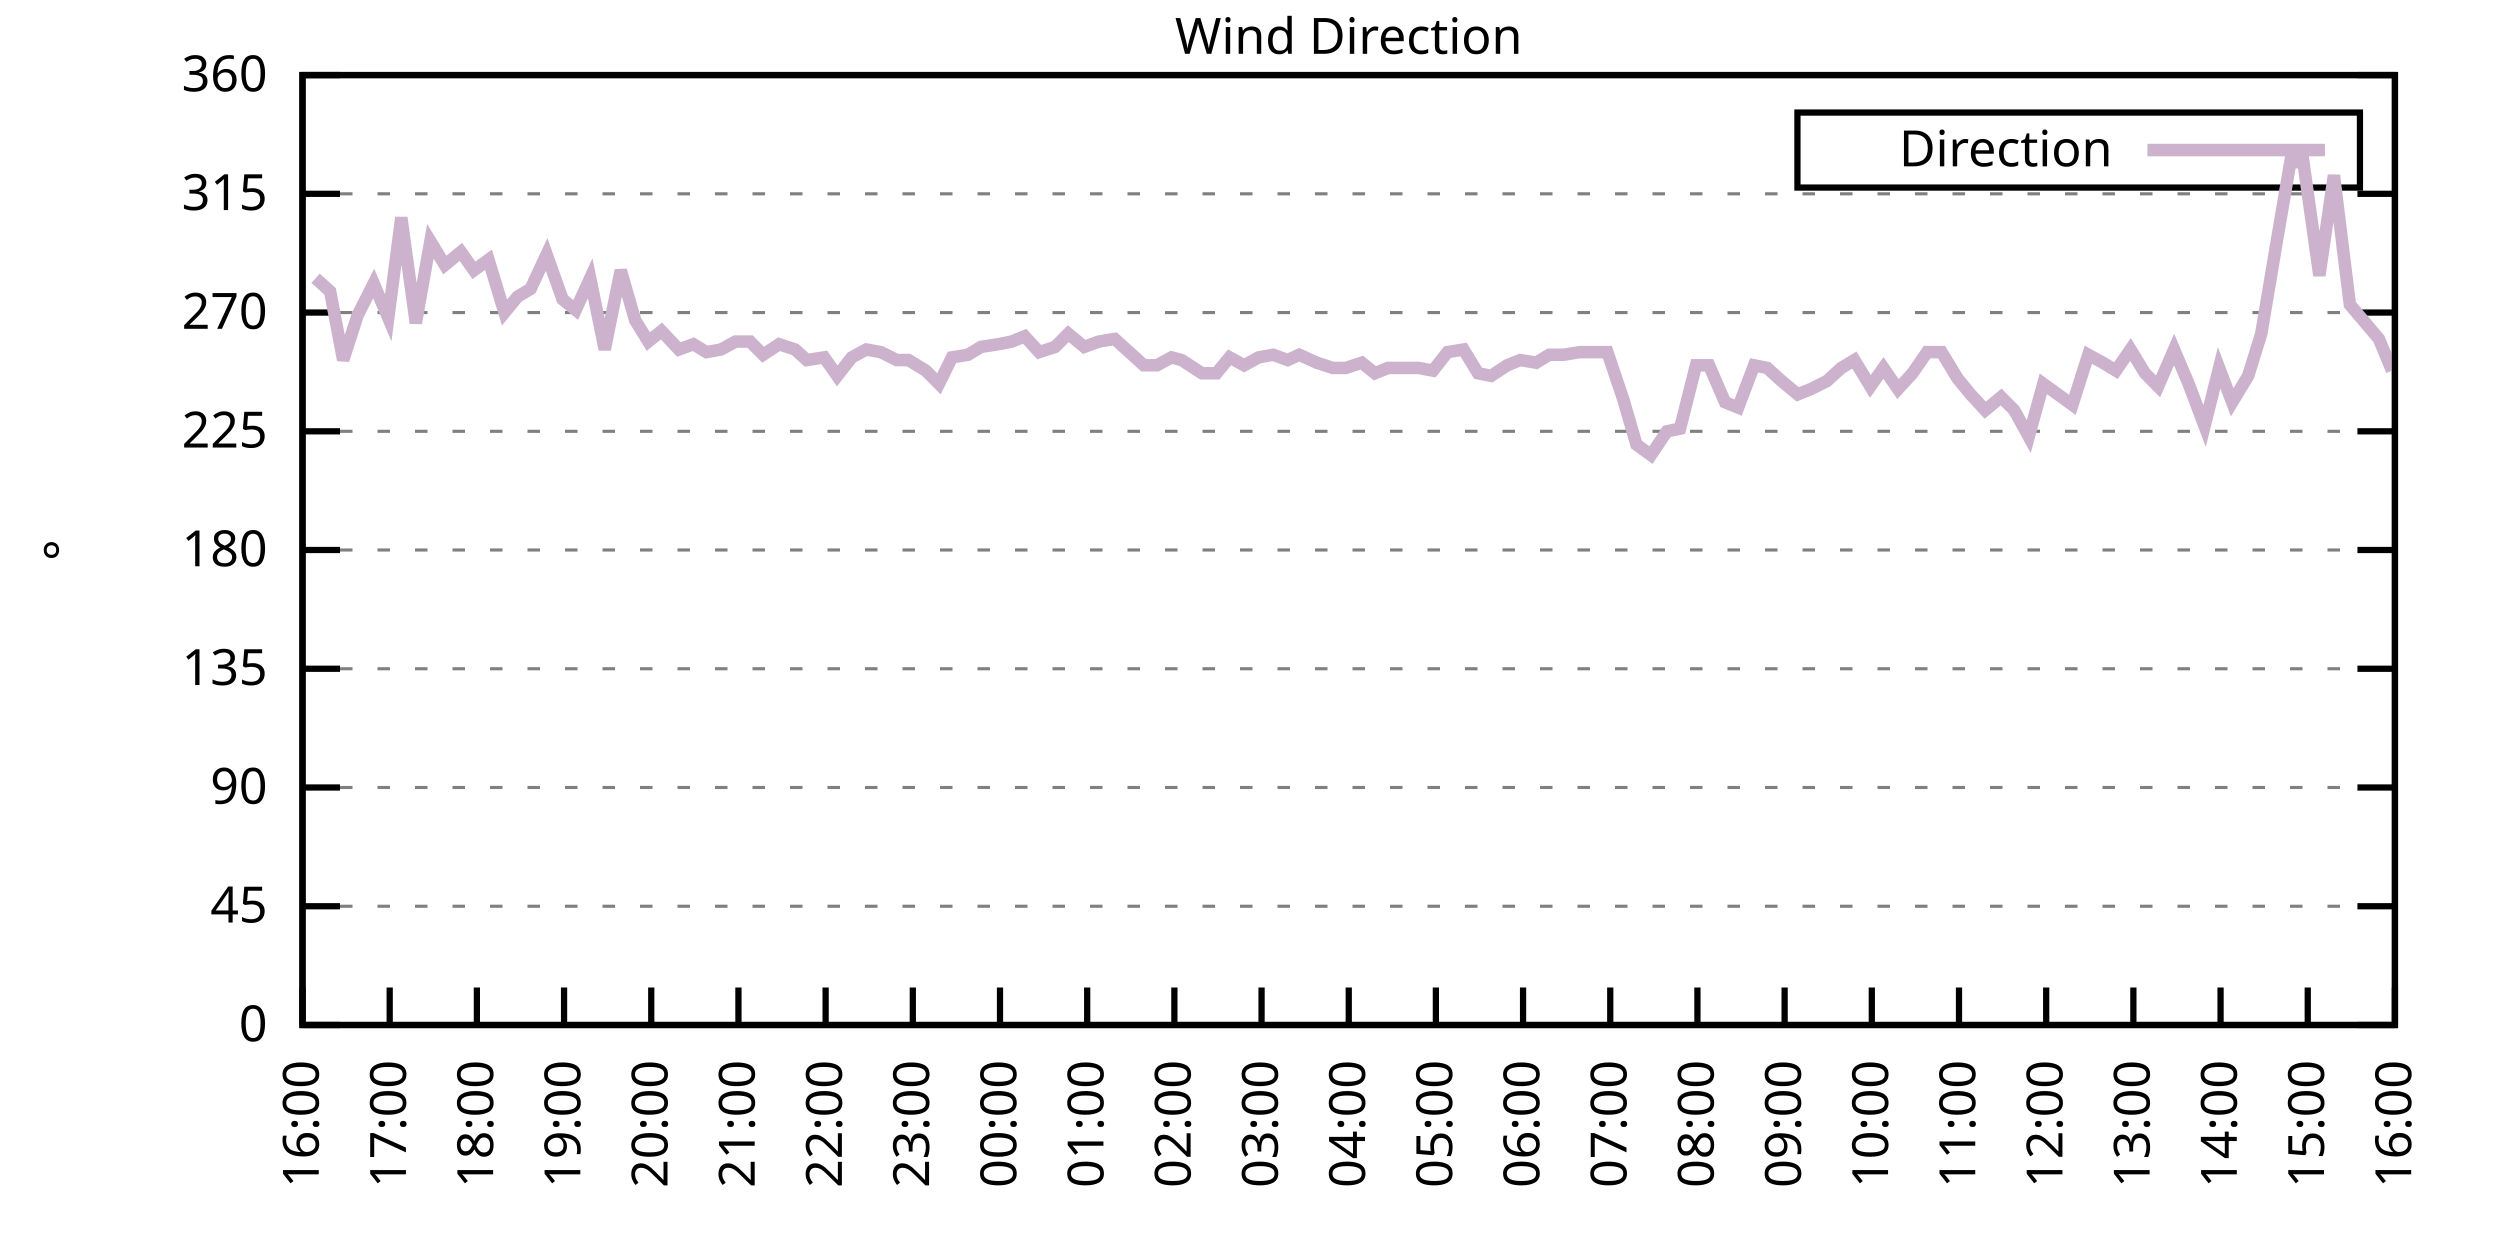
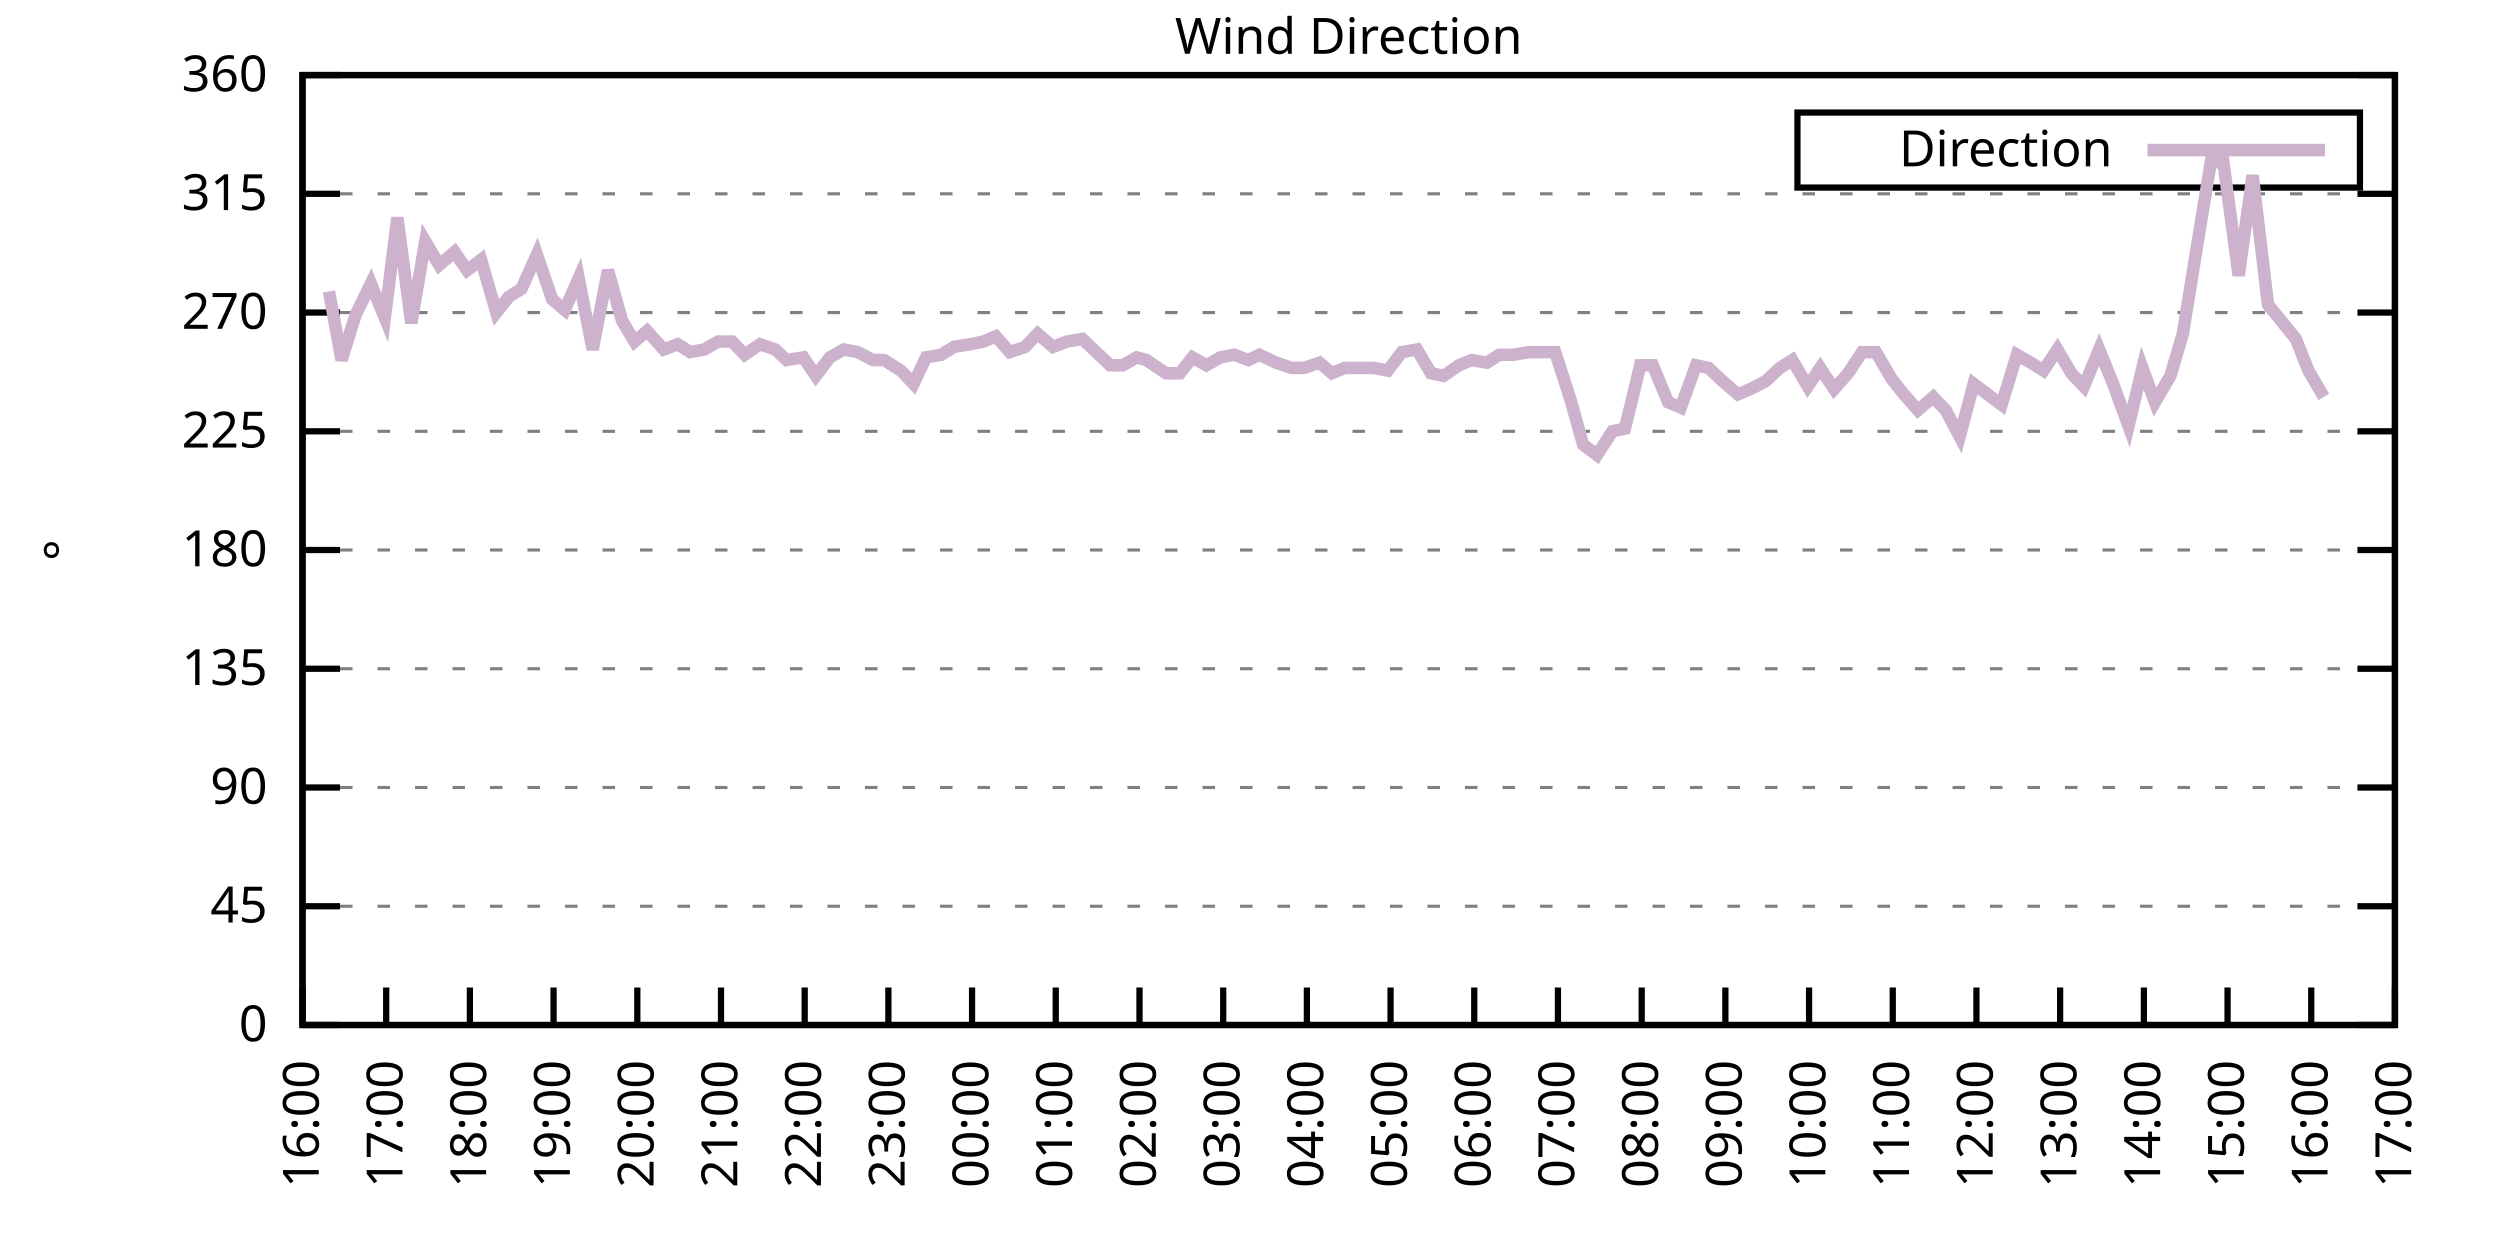
<svg xmlns="http://www.w3.org/2000/svg" xmlns:xlink="http://www.w3.org/1999/xlink" width="400" height="200" viewBox="0 0 400 200">
  <g id="gnuplot_canvas">
    <rect x="0" y="0" width="400" height="200" fill="none" />
    <defs>
      <circle id="gpDot" r="0.5" stroke-width="0.5" stroke="currentColor" />
      <path id="gpPt0" stroke-width="0.333" stroke="currentColor" d="M-1,0 h2 M0,-1 v2" />
      <path id="gpPt1" stroke-width="0.333" stroke="currentColor" d="M-1,-1 L1,1 M1,-1 L-1,1" />
      <path id="gpPt2" stroke-width="0.333" stroke="currentColor" d="M-1,0 L1,0 M0,-1 L0,1 M-1,-1 L1,1 M-1,1 L1,-1" />
      <rect id="gpPt3" stroke-width="0.333" stroke="currentColor" x="-1" y="-1" width="2" height="2" />
      <rect id="gpPt4" stroke-width="0.333" stroke="currentColor" fill="currentColor" x="-1" y="-1" width="2" height="2" />
      <circle id="gpPt5" stroke-width="0.333" stroke="currentColor" cx="0" cy="0" r="1" />
      <use xlink:href="#gpPt5" id="gpPt6" fill="currentColor" stroke="none" />
      <path id="gpPt7" stroke-width="0.333" stroke="currentColor" d="M0,-1.33 L-1.33,0.67 L1.33,0.67 z" />
      <use xlink:href="#gpPt7" id="gpPt8" fill="currentColor" stroke="none" />
      <use xlink:href="#gpPt7" id="gpPt9" stroke="currentColor" transform="rotate(180)" />
      <use xlink:href="#gpPt9" id="gpPt10" fill="currentColor" stroke="none" />
      <use xlink:href="#gpPt3" id="gpPt11" stroke="currentColor" transform="rotate(45)" />
      <use xlink:href="#gpPt11" id="gpPt12" fill="currentColor" stroke="none" />
      <path id="gpPt13" stroke-width="0.333" stroke="currentColor" d="M0,1.330 L1.265,0.411 L0.782,-1.067 L-0.782,-1.076 L-1.265,0.411 z" />
      <use xlink:href="#gpPt13" id="gpPt14" fill="currentColor" stroke="none" />
      <filter id="textbox" filterUnits="objectBoundingBox" x="0" y="0" height="1" width="1">
        <feFlood flood-color="white" flood-opacity="1" result="bgnd" />
        <feComposite in="SourceGraphic" in2="bgnd" operator="atop" />
      </filter>
      <filter id="greybox" filterUnits="objectBoundingBox" x="0" y="0" height="1" width="1">
        <feFlood flood-color="lightgrey" flood-opacity="1" result="grey" />
        <feComposite in="SourceGraphic" in2="grey" operator="atop" />
      </filter>
    </defs>
    <g fill="none" color="white" stroke="currentColor" stroke-width="1.00" stroke-linecap="butt" stroke-linejoin="miter">
</g>
    <g fill="none" color="black" stroke="currentColor" stroke-width="1.00" stroke-linecap="butt" stroke-linejoin="miter">
      <g stroke="none" shape-rendering="crispEdges">
        <polygon fill="rgb(255, 255, 255)" points="48.40,164.00 383.18,164.00 383.18,12.02 48.40,12.02 " />
      </g>
    </g>
    <g fill="none" color="black" stroke="currentColor" stroke-width="1.00" stroke-linecap="butt" stroke-linejoin="miter">
</g>
    <g fill="none" color="black" stroke="black" stroke-width="0.50" stroke-linecap="butt" stroke-linejoin="miter">
</g>
    <g fill="none" color="gray" stroke="currentColor" stroke-width="0.50" stroke-linecap="butt" stroke-linejoin="miter">
      <path stroke="gray" stroke-dasharray="2,4" class="gridline" d="M48.40,164.00 L383.19,164.00  " />
    </g>
    <g fill="none" color="gray" stroke="gray" stroke-width="1.00" stroke-linecap="butt" stroke-linejoin="miter">
</g>
    <g fill="none" color="black" stroke="currentColor" stroke-width="1.00" stroke-linecap="butt" stroke-linejoin="miter">
      <path stroke="black" d="M48.40,164.00 L54.40,164.00 M383.19,164.00 L377.19,164.00  " />
      <g transform="translate(42.80,166.60)" stroke="none" fill="black" font-family="Sans" font-size="8.00" text-anchor="end">
        <text>
          <tspan font-family="Sans"> 0</tspan>
        </text>
      </g>
    </g>
    <g fill="none" color="black" stroke="currentColor" stroke-width="1.00" stroke-linecap="butt" stroke-linejoin="miter">
</g>
    <g fill="none" color="black" stroke="black" stroke-width="0.50" stroke-linecap="butt" stroke-linejoin="miter">
</g>
    <g fill="none" color="gray" stroke="currentColor" stroke-width="0.50" stroke-linecap="butt" stroke-linejoin="miter">
      <path stroke="gray" stroke-dasharray="2,4" class="gridline" d="M48.40,145.00 L383.19,145.00  " />
    </g>
    <g fill="none" color="gray" stroke="gray" stroke-width="1.00" stroke-linecap="butt" stroke-linejoin="miter">
</g>
    <g fill="none" color="black" stroke="currentColor" stroke-width="1.00" stroke-linecap="butt" stroke-linejoin="miter">
      <path stroke="black" d="M48.40,145.00 L54.40,145.00 M383.19,145.00 L377.19,145.00  " />
      <g transform="translate(42.80,147.60)" stroke="none" fill="black" font-family="Sans" font-size="8.00" text-anchor="end">
        <text>
          <tspan font-family="Sans"> 45</tspan>
        </text>
      </g>
    </g>
    <g fill="none" color="black" stroke="currentColor" stroke-width="1.00" stroke-linecap="butt" stroke-linejoin="miter">
</g>
    <g fill="none" color="black" stroke="black" stroke-width="0.50" stroke-linecap="butt" stroke-linejoin="miter">
</g>
    <g fill="none" color="gray" stroke="currentColor" stroke-width="0.50" stroke-linecap="butt" stroke-linejoin="miter">
      <path stroke="gray" stroke-dasharray="2,4" class="gridline" d="M48.40,126.00 L383.19,126.00  " />
    </g>
    <g fill="none" color="gray" stroke="gray" stroke-width="1.00" stroke-linecap="butt" stroke-linejoin="miter">
</g>
    <g fill="none" color="black" stroke="currentColor" stroke-width="1.00" stroke-linecap="butt" stroke-linejoin="miter">
      <path stroke="black" d="M48.40,126.00 L54.40,126.00 M383.19,126.00 L377.19,126.00  " />
      <g transform="translate(42.80,128.60)" stroke="none" fill="black" font-family="Sans" font-size="8.00" text-anchor="end">
        <text>
          <tspan font-family="Sans"> 90</tspan>
        </text>
      </g>
    </g>
    <g fill="none" color="black" stroke="currentColor" stroke-width="1.00" stroke-linecap="butt" stroke-linejoin="miter">
</g>
    <g fill="none" color="black" stroke="black" stroke-width="0.50" stroke-linecap="butt" stroke-linejoin="miter">
</g>
    <g fill="none" color="gray" stroke="currentColor" stroke-width="0.50" stroke-linecap="butt" stroke-linejoin="miter">
      <path stroke="gray" stroke-dasharray="2,4" class="gridline" d="M48.40,107.00 L383.19,107.00  " />
    </g>
    <g fill="none" color="gray" stroke="gray" stroke-width="1.00" stroke-linecap="butt" stroke-linejoin="miter">
</g>
    <g fill="none" color="black" stroke="currentColor" stroke-width="1.00" stroke-linecap="butt" stroke-linejoin="miter">
      <path stroke="black" d="M48.40,107.00 L54.40,107.00 M383.19,107.00 L377.19,107.00  " />
      <g transform="translate(42.80,109.60)" stroke="none" fill="black" font-family="Sans" font-size="8.00" text-anchor="end">
        <text>
          <tspan font-family="Sans"> 135</tspan>
        </text>
      </g>
    </g>
    <g fill="none" color="black" stroke="currentColor" stroke-width="1.00" stroke-linecap="butt" stroke-linejoin="miter">
</g>
    <g fill="none" color="black" stroke="black" stroke-width="0.50" stroke-linecap="butt" stroke-linejoin="miter">
</g>
    <g fill="none" color="gray" stroke="currentColor" stroke-width="0.50" stroke-linecap="butt" stroke-linejoin="miter">
      <path stroke="gray" stroke-dasharray="2,4" class="gridline" d="M48.40,88.00 L383.19,88.00  " />
    </g>
    <g fill="none" color="gray" stroke="gray" stroke-width="1.00" stroke-linecap="butt" stroke-linejoin="miter">
</g>
    <g fill="none" color="black" stroke="currentColor" stroke-width="1.00" stroke-linecap="butt" stroke-linejoin="miter">
      <path stroke="black" d="M48.40,88.00 L54.40,88.00 M383.19,88.00 L377.19,88.00  " />
      <g transform="translate(42.80,90.60)" stroke="none" fill="black" font-family="Sans" font-size="8.00" text-anchor="end">
        <text>
          <tspan font-family="Sans"> 180</tspan>
        </text>
      </g>
    </g>
    <g fill="none" color="black" stroke="currentColor" stroke-width="1.00" stroke-linecap="butt" stroke-linejoin="miter">
</g>
    <g fill="none" color="black" stroke="black" stroke-width="0.50" stroke-linecap="butt" stroke-linejoin="miter">
</g>
    <g fill="none" color="gray" stroke="currentColor" stroke-width="0.50" stroke-linecap="butt" stroke-linejoin="miter">
      <path stroke="gray" stroke-dasharray="2,4" class="gridline" d="M48.40,69.01 L383.19,69.01  " />
    </g>
    <g fill="none" color="gray" stroke="gray" stroke-width="1.00" stroke-linecap="butt" stroke-linejoin="miter">
</g>
    <g fill="none" color="black" stroke="currentColor" stroke-width="1.00" stroke-linecap="butt" stroke-linejoin="miter">
      <path stroke="black" d="M48.40,69.01 L54.40,69.01 M383.19,69.01 L377.19,69.01  " />
      <g transform="translate(42.80,71.61)" stroke="none" fill="black" font-family="Sans" font-size="8.00" text-anchor="end">
        <text>
          <tspan font-family="Sans"> 225</tspan>
        </text>
      </g>
    </g>
    <g fill="none" color="black" stroke="currentColor" stroke-width="1.00" stroke-linecap="butt" stroke-linejoin="miter">
</g>
    <g fill="none" color="black" stroke="black" stroke-width="0.50" stroke-linecap="butt" stroke-linejoin="miter">
</g>
    <g fill="none" color="gray" stroke="currentColor" stroke-width="0.50" stroke-linecap="butt" stroke-linejoin="miter">
      <path stroke="gray" stroke-dasharray="2,4" class="gridline" d="M48.40,50.01 L383.19,50.01  " />
    </g>
    <g fill="none" color="gray" stroke="gray" stroke-width="1.00" stroke-linecap="butt" stroke-linejoin="miter">
</g>
    <g fill="none" color="black" stroke="currentColor" stroke-width="1.00" stroke-linecap="butt" stroke-linejoin="miter">
      <path stroke="black" d="M48.40,50.01 L54.40,50.01 M383.19,50.01 L377.19,50.01  " />
      <g transform="translate(42.80,52.61)" stroke="none" fill="black" font-family="Sans" font-size="8.00" text-anchor="end">
        <text>
          <tspan font-family="Sans"> 270</tspan>
        </text>
      </g>
    </g>
    <g fill="none" color="black" stroke="currentColor" stroke-width="1.00" stroke-linecap="butt" stroke-linejoin="miter">
</g>
    <g fill="none" color="black" stroke="black" stroke-width="0.50" stroke-linecap="butt" stroke-linejoin="miter">
</g>
    <g fill="none" color="gray" stroke="currentColor" stroke-width="0.50" stroke-linecap="butt" stroke-linejoin="miter">
      <path stroke="gray" stroke-dasharray="2,4" class="gridline" d="M48.40,31.01 L383.19,31.01  " />
    </g>
    <g fill="none" color="gray" stroke="gray" stroke-width="1.00" stroke-linecap="butt" stroke-linejoin="miter">
</g>
    <g fill="none" color="black" stroke="currentColor" stroke-width="1.00" stroke-linecap="butt" stroke-linejoin="miter">
      <path stroke="black" d="M48.40,31.01 L54.40,31.01 M383.19,31.01 L377.19,31.01  " />
      <g transform="translate(42.80,33.61)" stroke="none" fill="black" font-family="Sans" font-size="8.00" text-anchor="end">
        <text>
          <tspan font-family="Sans"> 315</tspan>
        </text>
      </g>
    </g>
    <g fill="none" color="black" stroke="currentColor" stroke-width="1.00" stroke-linecap="butt" stroke-linejoin="miter">
</g>
    <g fill="none" color="black" stroke="black" stroke-width="0.50" stroke-linecap="butt" stroke-linejoin="miter">
</g>
    <g fill="none" color="gray" stroke="currentColor" stroke-width="0.50" stroke-linecap="butt" stroke-linejoin="miter">
      <path stroke="gray" stroke-dasharray="2,4" class="gridline" d="M48.40,12.01 L383.19,12.01  " />
    </g>
    <g fill="none" color="gray" stroke="gray" stroke-width="1.00" stroke-linecap="butt" stroke-linejoin="miter">
</g>
    <g fill="none" color="black" stroke="currentColor" stroke-width="1.00" stroke-linecap="butt" stroke-linejoin="miter">
      <path stroke="black" d="M48.40,12.01 L54.40,12.01 M383.19,12.01 L377.19,12.01  " />
      <g transform="translate(42.80,14.61)" stroke="none" fill="black" font-family="Sans" font-size="8.00" text-anchor="end">
        <text>
          <tspan font-family="Sans"> 360</tspan>
        </text>
      </g>
    </g>
    <g fill="none" color="black" stroke="currentColor" stroke-width="1.00" stroke-linecap="butt" stroke-linejoin="miter">
      <path stroke="black" d="M48.40,164.00 L48.40,158.00  " />
      <g transform="translate(51.00,169.60) rotate(270.00)" stroke="none" fill="black" font-family="Sans" font-size="8.00" text-anchor="end">
        <text>
          <tspan font-family="Sans">16:00</tspan>
        </text>
      </g>
    </g>
    <g fill="none" color="black" stroke="currentColor" stroke-width="1.00" stroke-linecap="butt" stroke-linejoin="miter">
-       <path stroke="black" d="M62.35,164.00 L62.35,158.00  " />
-       <g transform="translate(64.95,169.60) rotate(270.00)" stroke="none" fill="black" font-family="Sans" font-size="8.00" text-anchor="end">
+       <path stroke="black" d="M61.79,164.00 L61.79,158.00  " />
+       <g transform="translate(64.39,169.60) rotate(270.00)" stroke="none" fill="black" font-family="Sans" font-size="8.00" text-anchor="end">
        <text>
          <tspan font-family="Sans">17:00</tspan>
        </text>
      </g>
    </g>
    <g fill="none" color="black" stroke="currentColor" stroke-width="1.00" stroke-linecap="butt" stroke-linejoin="miter">
-       <path stroke="black" d="M76.30,164.00 L76.30,158.00  " />
-       <g transform="translate(78.90,169.60) rotate(270.00)" stroke="none" fill="black" font-family="Sans" font-size="8.00" text-anchor="end">
+       <path stroke="black" d="M75.18,164.00 L75.18,158.00  " />
+       <g transform="translate(77.78,169.60) rotate(270.00)" stroke="none" fill="black" font-family="Sans" font-size="8.00" text-anchor="end">
        <text>
          <tspan font-family="Sans">18:00</tspan>
        </text>
      </g>
    </g>
    <g fill="none" color="black" stroke="currentColor" stroke-width="1.00" stroke-linecap="butt" stroke-linejoin="miter">
-       <path stroke="black" d="M90.25,164.00 L90.25,158.00  " />
-       <g transform="translate(92.85,169.60) rotate(270.00)" stroke="none" fill="black" font-family="Sans" font-size="8.00" text-anchor="end">
+       <path stroke="black" d="M88.57,164.00 L88.57,158.00  " />
+       <g transform="translate(91.17,169.60) rotate(270.00)" stroke="none" fill="black" font-family="Sans" font-size="8.00" text-anchor="end">
        <text>
          <tspan font-family="Sans">19:00</tspan>
        </text>
      </g>
    </g>
    <g fill="none" color="black" stroke="currentColor" stroke-width="1.00" stroke-linecap="butt" stroke-linejoin="miter">
-       <path stroke="black" d="M104.20,164.00 L104.20,158.00  " />
-       <g transform="translate(106.80,169.60) rotate(270.00)" stroke="none" fill="black" font-family="Sans" font-size="8.00" text-anchor="end">
+       <path stroke="black" d="M101.97,164.00 L101.97,158.00  " />
+       <g transform="translate(104.57,169.60) rotate(270.00)" stroke="none" fill="black" font-family="Sans" font-size="8.00" text-anchor="end">
        <text>
          <tspan font-family="Sans">20:00</tspan>
        </text>
      </g>
    </g>
    <g fill="none" color="black" stroke="currentColor" stroke-width="1.00" stroke-linecap="butt" stroke-linejoin="miter">
-       <path stroke="black" d="M118.15,164.00 L118.15,158.00  " />
-       <g transform="translate(120.75,169.60) rotate(270.00)" stroke="none" fill="black" font-family="Sans" font-size="8.00" text-anchor="end">
+       <path stroke="black" d="M115.36,164.00 L115.36,158.00  " />
+       <g transform="translate(117.96,169.60) rotate(270.00)" stroke="none" fill="black" font-family="Sans" font-size="8.00" text-anchor="end">
        <text>
          <tspan font-family="Sans">21:00</tspan>
        </text>
      </g>
    </g>
    <g fill="none" color="black" stroke="currentColor" stroke-width="1.00" stroke-linecap="butt" stroke-linejoin="miter">
-       <path stroke="black" d="M132.10,164.00 L132.10,158.00  " />
-       <g transform="translate(134.70,169.60) rotate(270.00)" stroke="none" fill="black" font-family="Sans" font-size="8.00" text-anchor="end">
+       <path stroke="black" d="M128.75,164.00 L128.75,158.00  " />
+       <g transform="translate(131.35,169.60) rotate(270.00)" stroke="none" fill="black" font-family="Sans" font-size="8.00" text-anchor="end">
        <text>
          <tspan font-family="Sans">22:00</tspan>
        </text>
      </g>
    </g>
    <g fill="none" color="black" stroke="currentColor" stroke-width="1.00" stroke-linecap="butt" stroke-linejoin="miter">
-       <path stroke="black" d="M146.05,164.00 L146.05,158.00  " />
-       <g transform="translate(148.65,169.60) rotate(270.00)" stroke="none" fill="black" font-family="Sans" font-size="8.00" text-anchor="end">
+       <path stroke="black" d="M142.14,164.00 L142.14,158.00  " />
+       <g transform="translate(144.74,169.60) rotate(270.00)" stroke="none" fill="black" font-family="Sans" font-size="8.00" text-anchor="end">
        <text>
          <tspan font-family="Sans">23:00</tspan>
        </text>
      </g>
    </g>
    <g fill="none" color="black" stroke="currentColor" stroke-width="1.00" stroke-linecap="butt" stroke-linejoin="miter">
-       <path stroke="black" d="M160.00,164.00 L160.00,158.00  " />
-       <g transform="translate(162.60,169.60) rotate(270.00)" stroke="none" fill="black" font-family="Sans" font-size="8.00" text-anchor="end">
+       <path stroke="black" d="M155.53,164.00 L155.53,158.00  " />
+       <g transform="translate(158.13,169.60) rotate(270.00)" stroke="none" fill="black" font-family="Sans" font-size="8.00" text-anchor="end">
        <text>
          <tspan font-family="Sans">00:00</tspan>
        </text>
      </g>
    </g>
    <g fill="none" color="black" stroke="currentColor" stroke-width="1.00" stroke-linecap="butt" stroke-linejoin="miter">
-       <path stroke="black" d="M173.95,164.00 L173.95,158.00  " />
-       <g transform="translate(176.55,169.60) rotate(270.00)" stroke="none" fill="black" font-family="Sans" font-size="8.00" text-anchor="end">
+       <path stroke="black" d="M168.92,164.00 L168.92,158.00  " />
+       <g transform="translate(171.52,169.60) rotate(270.00)" stroke="none" fill="black" font-family="Sans" font-size="8.00" text-anchor="end">
        <text>
          <tspan font-family="Sans">01:00</tspan>
        </text>
      </g>
    </g>
    <g fill="none" color="black" stroke="currentColor" stroke-width="1.00" stroke-linecap="butt" stroke-linejoin="miter">
-       <path stroke="black" d="M187.90,164.00 L187.90,158.00  " />
-       <g transform="translate(190.50,169.60) rotate(270.00)" stroke="none" fill="black" font-family="Sans" font-size="8.00" text-anchor="end">
+       <path stroke="black" d="M182.32,164.00 L182.32,158.00  " />
+       <g transform="translate(184.92,169.60) rotate(270.00)" stroke="none" fill="black" font-family="Sans" font-size="8.00" text-anchor="end">
        <text>
          <tspan font-family="Sans">02:00</tspan>
        </text>
      </g>
    </g>
    <g fill="none" color="black" stroke="currentColor" stroke-width="1.00" stroke-linecap="butt" stroke-linejoin="miter">
-       <path stroke="black" d="M201.85,164.00 L201.85,158.00  " />
-       <g transform="translate(204.45,169.60) rotate(270.00)" stroke="none" fill="black" font-family="Sans" font-size="8.00" text-anchor="end">
+       <path stroke="black" d="M195.71,164.00 L195.71,158.00  " />
+       <g transform="translate(198.31,169.60) rotate(270.00)" stroke="none" fill="black" font-family="Sans" font-size="8.00" text-anchor="end">
        <text>
          <tspan font-family="Sans">03:00</tspan>
        </text>
      </g>
    </g>
    <g fill="none" color="black" stroke="currentColor" stroke-width="1.00" stroke-linecap="butt" stroke-linejoin="miter">
-       <path stroke="black" d="M215.80,164.00 L215.80,158.00  " />
-       <g transform="translate(218.40,169.60) rotate(270.00)" stroke="none" fill="black" font-family="Sans" font-size="8.00" text-anchor="end">
+       <path stroke="black" d="M209.10,164.00 L209.10,158.00  " />
+       <g transform="translate(211.70,169.60) rotate(270.00)" stroke="none" fill="black" font-family="Sans" font-size="8.00" text-anchor="end">
        <text>
          <tspan font-family="Sans">04:00</tspan>
        </text>
      </g>
    </g>
    <g fill="none" color="black" stroke="currentColor" stroke-width="1.00" stroke-linecap="butt" stroke-linejoin="miter">
-       <path stroke="black" d="M229.74,164.00 L229.74,158.00  " />
-       <g transform="translate(232.34,169.60) rotate(270.00)" stroke="none" fill="black" font-family="Sans" font-size="8.00" text-anchor="end">
+       <path stroke="black" d="M222.49,164.00 L222.49,158.00  " />
+       <g transform="translate(225.09,169.60) rotate(270.00)" stroke="none" fill="black" font-family="Sans" font-size="8.00" text-anchor="end">
        <text>
          <tspan font-family="Sans">05:00</tspan>
        </text>
      </g>
    </g>
    <g fill="none" color="black" stroke="currentColor" stroke-width="1.00" stroke-linecap="butt" stroke-linejoin="miter">
-       <path stroke="black" d="M243.69,164.00 L243.69,158.00  " />
-       <g transform="translate(246.29,169.60) rotate(270.00)" stroke="none" fill="black" font-family="Sans" font-size="8.00" text-anchor="end">
+       <path stroke="black" d="M235.88,164.00 L235.88,158.00  " />
+       <g transform="translate(238.48,169.60) rotate(270.00)" stroke="none" fill="black" font-family="Sans" font-size="8.00" text-anchor="end">
        <text>
          <tspan font-family="Sans">06:00</tspan>
        </text>
      </g>
    </g>
    <g fill="none" color="black" stroke="currentColor" stroke-width="1.00" stroke-linecap="butt" stroke-linejoin="miter">
-       <path stroke="black" d="M257.64,164.00 L257.64,158.00  " />
-       <g transform="translate(260.24,169.60) rotate(270.00)" stroke="none" fill="black" font-family="Sans" font-size="8.00" text-anchor="end">
+       <path stroke="black" d="M249.27,164.00 L249.27,158.00  " />
+       <g transform="translate(251.87,169.60) rotate(270.00)" stroke="none" fill="black" font-family="Sans" font-size="8.00" text-anchor="end">
        <text>
          <tspan font-family="Sans">07:00</tspan>
        </text>
      </g>
    </g>
    <g fill="none" color="black" stroke="currentColor" stroke-width="1.00" stroke-linecap="butt" stroke-linejoin="miter">
-       <path stroke="black" d="M271.59,164.00 L271.59,158.00  " />
-       <g transform="translate(274.19,169.60) rotate(270.00)" stroke="none" fill="black" font-family="Sans" font-size="8.00" text-anchor="end">
+       <path stroke="black" d="M262.67,164.00 L262.67,158.00  " />
+       <g transform="translate(265.27,169.60) rotate(270.00)" stroke="none" fill="black" font-family="Sans" font-size="8.00" text-anchor="end">
        <text>
          <tspan font-family="Sans">08:00</tspan>
        </text>
      </g>
    </g>
    <g fill="none" color="black" stroke="currentColor" stroke-width="1.00" stroke-linecap="butt" stroke-linejoin="miter">
-       <path stroke="black" d="M285.54,164.00 L285.54,158.00  " />
-       <g transform="translate(288.14,169.60) rotate(270.00)" stroke="none" fill="black" font-family="Sans" font-size="8.00" text-anchor="end">
+       <path stroke="black" d="M276.06,164.00 L276.06,158.00  " />
+       <g transform="translate(278.66,169.60) rotate(270.00)" stroke="none" fill="black" font-family="Sans" font-size="8.00" text-anchor="end">
        <text>
          <tspan font-family="Sans">09:00</tspan>
        </text>
      </g>
    </g>
    <g fill="none" color="black" stroke="currentColor" stroke-width="1.00" stroke-linecap="butt" stroke-linejoin="miter">
-       <path stroke="black" d="M299.49,164.00 L299.49,158.00  " />
-       <g transform="translate(302.09,169.60) rotate(270.00)" stroke="none" fill="black" font-family="Sans" font-size="8.00" text-anchor="end">
+       <path stroke="black" d="M289.45,164.00 L289.45,158.00  " />
+       <g transform="translate(292.05,169.60) rotate(270.00)" stroke="none" fill="black" font-family="Sans" font-size="8.00" text-anchor="end">
        <text>
          <tspan font-family="Sans">10:00</tspan>
        </text>
      </g>
    </g>
    <g fill="none" color="black" stroke="currentColor" stroke-width="1.00" stroke-linecap="butt" stroke-linejoin="miter">
-       <path stroke="black" d="M313.44,164.00 L313.44,158.00  " />
-       <g transform="translate(316.04,169.60) rotate(270.00)" stroke="none" fill="black" font-family="Sans" font-size="8.00" text-anchor="end">
+       <path stroke="black" d="M302.84,164.00 L302.84,158.00  " />
+       <g transform="translate(305.44,169.60) rotate(270.00)" stroke="none" fill="black" font-family="Sans" font-size="8.00" text-anchor="end">
        <text>
          <tspan font-family="Sans">11:00</tspan>
        </text>
      </g>
    </g>
    <g fill="none" color="black" stroke="currentColor" stroke-width="1.00" stroke-linecap="butt" stroke-linejoin="miter">
-       <path stroke="black" d="M327.39,164.00 L327.39,158.00  " />
-       <g transform="translate(329.99,169.60) rotate(270.00)" stroke="none" fill="black" font-family="Sans" font-size="8.00" text-anchor="end">
+       <path stroke="black" d="M316.23,164.00 L316.23,158.00  " />
+       <g transform="translate(318.83,169.60) rotate(270.00)" stroke="none" fill="black" font-family="Sans" font-size="8.00" text-anchor="end">
        <text>
          <tspan font-family="Sans">12:00</tspan>
        </text>
      </g>
    </g>
    <g fill="none" color="black" stroke="currentColor" stroke-width="1.00" stroke-linecap="butt" stroke-linejoin="miter">
-       <path stroke="black" d="M341.34,164.00 L341.34,158.00  " />
-       <g transform="translate(343.94,169.60) rotate(270.00)" stroke="none" fill="black" font-family="Sans" font-size="8.00" text-anchor="end">
+       <path stroke="black" d="M329.62,164.00 L329.62,158.00  " />
+       <g transform="translate(332.22,169.60) rotate(270.00)" stroke="none" fill="black" font-family="Sans" font-size="8.00" text-anchor="end">
        <text>
          <tspan font-family="Sans">13:00</tspan>
        </text>
      </g>
    </g>
    <g fill="none" color="black" stroke="currentColor" stroke-width="1.00" stroke-linecap="butt" stroke-linejoin="miter">
-       <path stroke="black" d="M355.29,164.00 L355.29,158.00  " />
-       <g transform="translate(357.89,169.60) rotate(270.00)" stroke="none" fill="black" font-family="Sans" font-size="8.00" text-anchor="end">
+       <path stroke="black" d="M343.02,164.00 L343.02,158.00  " />
+       <g transform="translate(345.62,169.60) rotate(270.00)" stroke="none" fill="black" font-family="Sans" font-size="8.00" text-anchor="end">
        <text>
          <tspan font-family="Sans">14:00</tspan>
        </text>
      </g>
    </g>
    <g fill="none" color="black" stroke="currentColor" stroke-width="1.00" stroke-linecap="butt" stroke-linejoin="miter">
-       <path stroke="black" d="M369.24,164.00 L369.24,158.00  " />
-       <g transform="translate(371.84,169.60) rotate(270.00)" stroke="none" fill="black" font-family="Sans" font-size="8.00" text-anchor="end">
+       <path stroke="black" d="M356.41,164.00 L356.41,158.00  " />
+       <g transform="translate(359.01,169.60) rotate(270.00)" stroke="none" fill="black" font-family="Sans" font-size="8.00" text-anchor="end">
        <text>
          <tspan font-family="Sans">15:00</tspan>
+         </text>
+       </g>
+     </g>
+     <g fill="none" color="black" stroke="currentColor" stroke-width="1.00" stroke-linecap="butt" stroke-linejoin="miter">
+       <path stroke="black" d="M369.80,164.00 L369.80,158.00  " />
+       <g transform="translate(372.40,169.60) rotate(270.00)" stroke="none" fill="black" font-family="Sans" font-size="8.00" text-anchor="end">
+         <text>
+           <tspan font-family="Sans">16:00</tspan>
        </text>
      </g>
    </g>
    <g fill="none" color="black" stroke="currentColor" stroke-width="1.00" stroke-linecap="butt" stroke-linejoin="miter">
      <path stroke="black" d="M383.19,164.00 L383.19,158.00  " />
      <g transform="translate(385.79,169.60) rotate(270.00)" stroke="none" fill="black" font-family="Sans" font-size="8.00" text-anchor="end">
        <text>
-           <tspan font-family="Sans">16:00</tspan>
+           <tspan font-family="Sans">17:00</tspan>
        </text>
      </g>
    </g>
    <g fill="none" color="black" stroke="currentColor" stroke-width="1.00" stroke-linecap="butt" stroke-linejoin="miter">
</g>
    <g fill="none" color="black" stroke="currentColor" stroke-width="1.00" stroke-linecap="butt" stroke-linejoin="miter">
      <path stroke="black" d="M48.40,12.01 L48.40,164.00 L383.19,164.00 L383.19,12.01 L48.40,12.01 Z  " />
    </g>
    <g fill="none" color="black" stroke="currentColor" stroke-width="1.00" stroke-linecap="butt" stroke-linejoin="miter">
</g>
    <g fill="none" color="black" stroke="currentColor" stroke-width="1.00" stroke-linecap="butt" stroke-linejoin="miter">
      <path stroke="black" d="M287.59,30.01 L287.59,18.01 L377.59,18.01 L377.59,30.01 L287.59,30.01 Z  " />
    </g>
    <g id="Wind_direction_plot_1">
      <g fill="none" color="white" stroke="black" stroke-width="2.00" stroke-linecap="butt" stroke-linejoin="miter">
</g>
      <g fill="none" color="black" stroke="currentColor" stroke-width="2.00" stroke-linecap="butt" stroke-linejoin="miter">
        <g transform="translate(337.99,26.61)" stroke="none" fill="black" font-family="Sans" font-size="8.00" text-anchor="end">
          <text>
            <tspan font-family="Sans">Direction</tspan>
          </text>
        </g>
      </g>
      <g fill="none" color="black" stroke="currentColor" stroke-width="2.00" stroke-linecap="butt" stroke-linejoin="miter">
-         <path stroke="rgb(204, 178, 204)" d="M343.59,24.01 L371.99,24.01 M50.49,44.52 L52.82,46.63 L54.91,57.61 L57.23,50.43 L59.79,45.36 L62.12,50.85   L64.21,34.81 L66.53,51.70 L68.86,38.61 L71.18,42.41 L73.74,40.30 L75.83,43.25 L78.16,41.56 L80.72,50.01   L82.81,47.47 L84.90,46.21 L87.46,40.72 L90.02,47.90 L92.11,49.59 L94.43,44.52 L96.76,55.92 L99.32,43.25   L101.64,51.27 L103.73,54.65 L105.83,52.96 L108.62,55.92 L110.94,55.07 L113.03,56.34 L115.36,55.92 L117.68,54.65   L120.01,54.65 L122.10,56.76 L124.66,55.07 L127.22,55.92 L129.08,57.61 L131.87,57.18 L133.96,60.14 L136.28,57.18   L138.61,55.92 L140.93,56.34 L143.49,57.61 L145.35,57.61 L148.14,59.30 L150.23,61.41 L152.32,57.18 L154.88,56.76   L156.97,55.50 L159.76,55.07 L161.86,54.65 L163.95,53.81 L166.27,56.34 L168.83,55.50 L170.92,53.39 L173.48,55.50   L175.81,54.65 L178.36,54.23 L180.69,56.34 L183.01,58.45 L185.11,58.45 L187.43,57.18 L189.06,57.61 L192.31,59.72   L194.64,59.72 L196.73,57.18 L199.06,58.45 L201.38,57.18 L203.71,56.76 L206.03,57.61 L207.89,56.76 L210.68,58.03   L213.24,58.87 L215.33,58.87 L217.89,58.03 L219.98,59.72 L222.07,58.87 L224.86,58.87 L226.95,58.87 L229.28,59.30   L231.60,56.34 L234.16,55.92 L236.49,59.72 L238.58,60.14 L241.14,58.45 L243.23,57.61 L245.79,58.03 L247.88,56.76   L250.20,56.76 L252.76,56.34 L255.09,56.34 L257.18,56.34 L259.74,63.94 L261.83,71.12 L264.15,72.81 L266.71,69.01   L268.80,68.58 L271.36,58.45 L273.45,58.45 L276.01,64.36 L278.10,65.21 L280.66,58.45 L282.75,58.87 L285.08,60.98   L287.64,63.10 L289.73,62.25 L292.29,60.98 L294.61,58.87 L296.70,57.61 L299.26,61.83 L301.35,58.87 L303.68,62.25   L306.00,59.72 L308.33,56.34 L310.65,56.34 L313.21,60.56 L315.30,63.10 L317.63,65.63 L320.18,63.52 L322.28,65.63   L324.60,69.85 L326.93,61.41 L331.58,64.78 L334.13,56.76 L336.46,58.03 L338.55,59.30 L340.88,55.92 L343.20,59.72   L345.29,61.83 L347.85,55.92 L350.18,61.41 L352.73,68.16 L355.06,58.87 L357.15,64.36 L359.71,60.14 L361.80,53.39   L364.36,38.19 L366.45,25.94 L368.54,25.94 L371.10,44.10 L373.43,28.05 L375.98,48.74 L380.63,54.23 L382.73,59.30    " />
+         <path stroke="rgb(204, 178, 204)" d="M343.59,24.01 L371.99,24.01 M52.64,46.63 L54.65,57.61 L56.88,50.43 L59.34,45.36 L61.57,50.85 L63.58,34.81   L65.81,51.70 L68.04,38.61 L70.27,42.41 L72.73,40.30 L74.74,43.25 L76.97,41.56 L79.42,50.01 L81.43,47.47   L83.44,46.21 L85.90,40.72 L88.35,47.90 L90.36,49.59 L92.59,44.52 L94.82,55.92 L97.28,43.25 L99.51,51.27   L101.52,54.65 L103.53,52.96 L106.21,55.92 L108.44,55.07 L110.45,56.34 L112.68,55.92 L114.91,54.65 L117.14,54.65   L119.15,56.76 L121.61,55.07 L124.06,55.92 L125.85,57.61 L128.53,57.18 L130.54,60.14 L132.77,57.18 L135.00,55.92   L137.23,56.34 L139.69,57.61 L141.47,57.61 L144.15,59.30 L146.16,61.41 L148.17,57.18 L150.62,56.76 L152.63,55.50   L155.31,55.07 L157.32,54.65 L159.33,53.81 L161.56,56.34 L164.01,55.50 L166.02,53.39 L168.48,55.50 L170.71,54.65   L173.17,54.23 L175.40,56.34 L177.63,58.45 L179.64,58.45 L181.87,57.18 L183.43,57.61 L186.56,59.72 L188.79,59.72   L190.80,57.18 L193.03,58.45 L195.26,57.18 L197.49,56.76 L199.73,57.61 L201.51,56.76 L204.19,58.03 L206.64,58.87   L208.65,58.87 L211.11,58.03 L213.12,59.72 L215.13,58.87 L217.80,58.87 L219.81,58.87 L222.04,59.30 L224.28,56.34   L226.73,55.92 L228.96,59.72 L230.97,60.14 L233.43,58.45 L235.44,57.61 L237.89,58.03 L239.90,56.76 L242.13,56.76   L244.59,56.34 L246.82,56.34 L248.83,56.34 L251.28,63.94 L253.29,71.12 L255.52,72.81 L257.98,69.01 L259.99,68.58   L262.44,58.45 L264.45,58.45 L266.91,64.36 L268.92,65.21 L271.37,58.45 L273.38,58.87 L275.61,60.98 L278.07,63.10   L280.07,62.25 L282.53,60.98 L284.76,58.87 L286.77,57.61 L289.23,61.83 L291.23,58.87 L293.47,62.25 L295.70,59.72   L297.93,56.34 L300.16,56.34 L302.62,60.56 L304.63,63.10 L306.86,65.63 L309.31,63.52 L311.32,65.63 L313.55,69.85   L315.79,61.41 L320.25,64.78 L322.70,56.76 L324.94,58.03 L326.95,59.30 L329.18,55.92 L331.41,59.72 L333.42,61.83   L335.87,55.92 L338.10,61.41 L340.56,68.16 L342.79,58.87 L344.80,64.36 L347.26,60.14 L349.26,53.39 L351.72,38.19   L353.73,25.94 L355.74,25.94 L358.19,44.10 L360.42,28.05 L362.88,48.74 L367.34,54.23 L369.35,59.30 L371.81,63.52    " />
      </g>
    </g>
    <g fill="none" color="black" stroke="currentColor" stroke-width="2.00" stroke-linecap="butt" stroke-linejoin="miter">
</g>
    <g fill="none" color="black" stroke="black" stroke-width="1.00" stroke-linecap="butt" stroke-linejoin="miter">
</g>
    <g fill="none" color="black" stroke="currentColor" stroke-width="1.00" stroke-linecap="butt" stroke-linejoin="miter">
      <path stroke="black" d="M48.40,12.01 L48.40,164.00 L383.19,164.00 L383.19,12.01 L48.40,12.01 Z  " />
      <g transform="translate(12.80,88.01) rotate(270.00)" stroke="none" fill="black" font-family="Sans" font-size="8.00" text-anchor="middle">
        <text>
          <tspan font-family="Sans">°</tspan>
        </text>
      </g>
    </g>
    <g fill="none" color="black" stroke="currentColor" stroke-width="1.00" stroke-linecap="butt" stroke-linejoin="miter">
</g>
    <g fill="none" color="black" stroke="currentColor" stroke-width="1.00" stroke-linecap="butt" stroke-linejoin="miter">
      <g transform="translate(215.79,8.61)" stroke="none" fill="black" font-family="Sans" font-size="8.00" text-anchor="middle">
        <text>
          <tspan font-family="Sans">Wind Direction</tspan>
        </text>
      </g>
    </g>
    <g fill="none" color="black" stroke="currentColor" stroke-width="1.00" stroke-linecap="butt" stroke-linejoin="miter">
</g>
  </g>
</svg>
